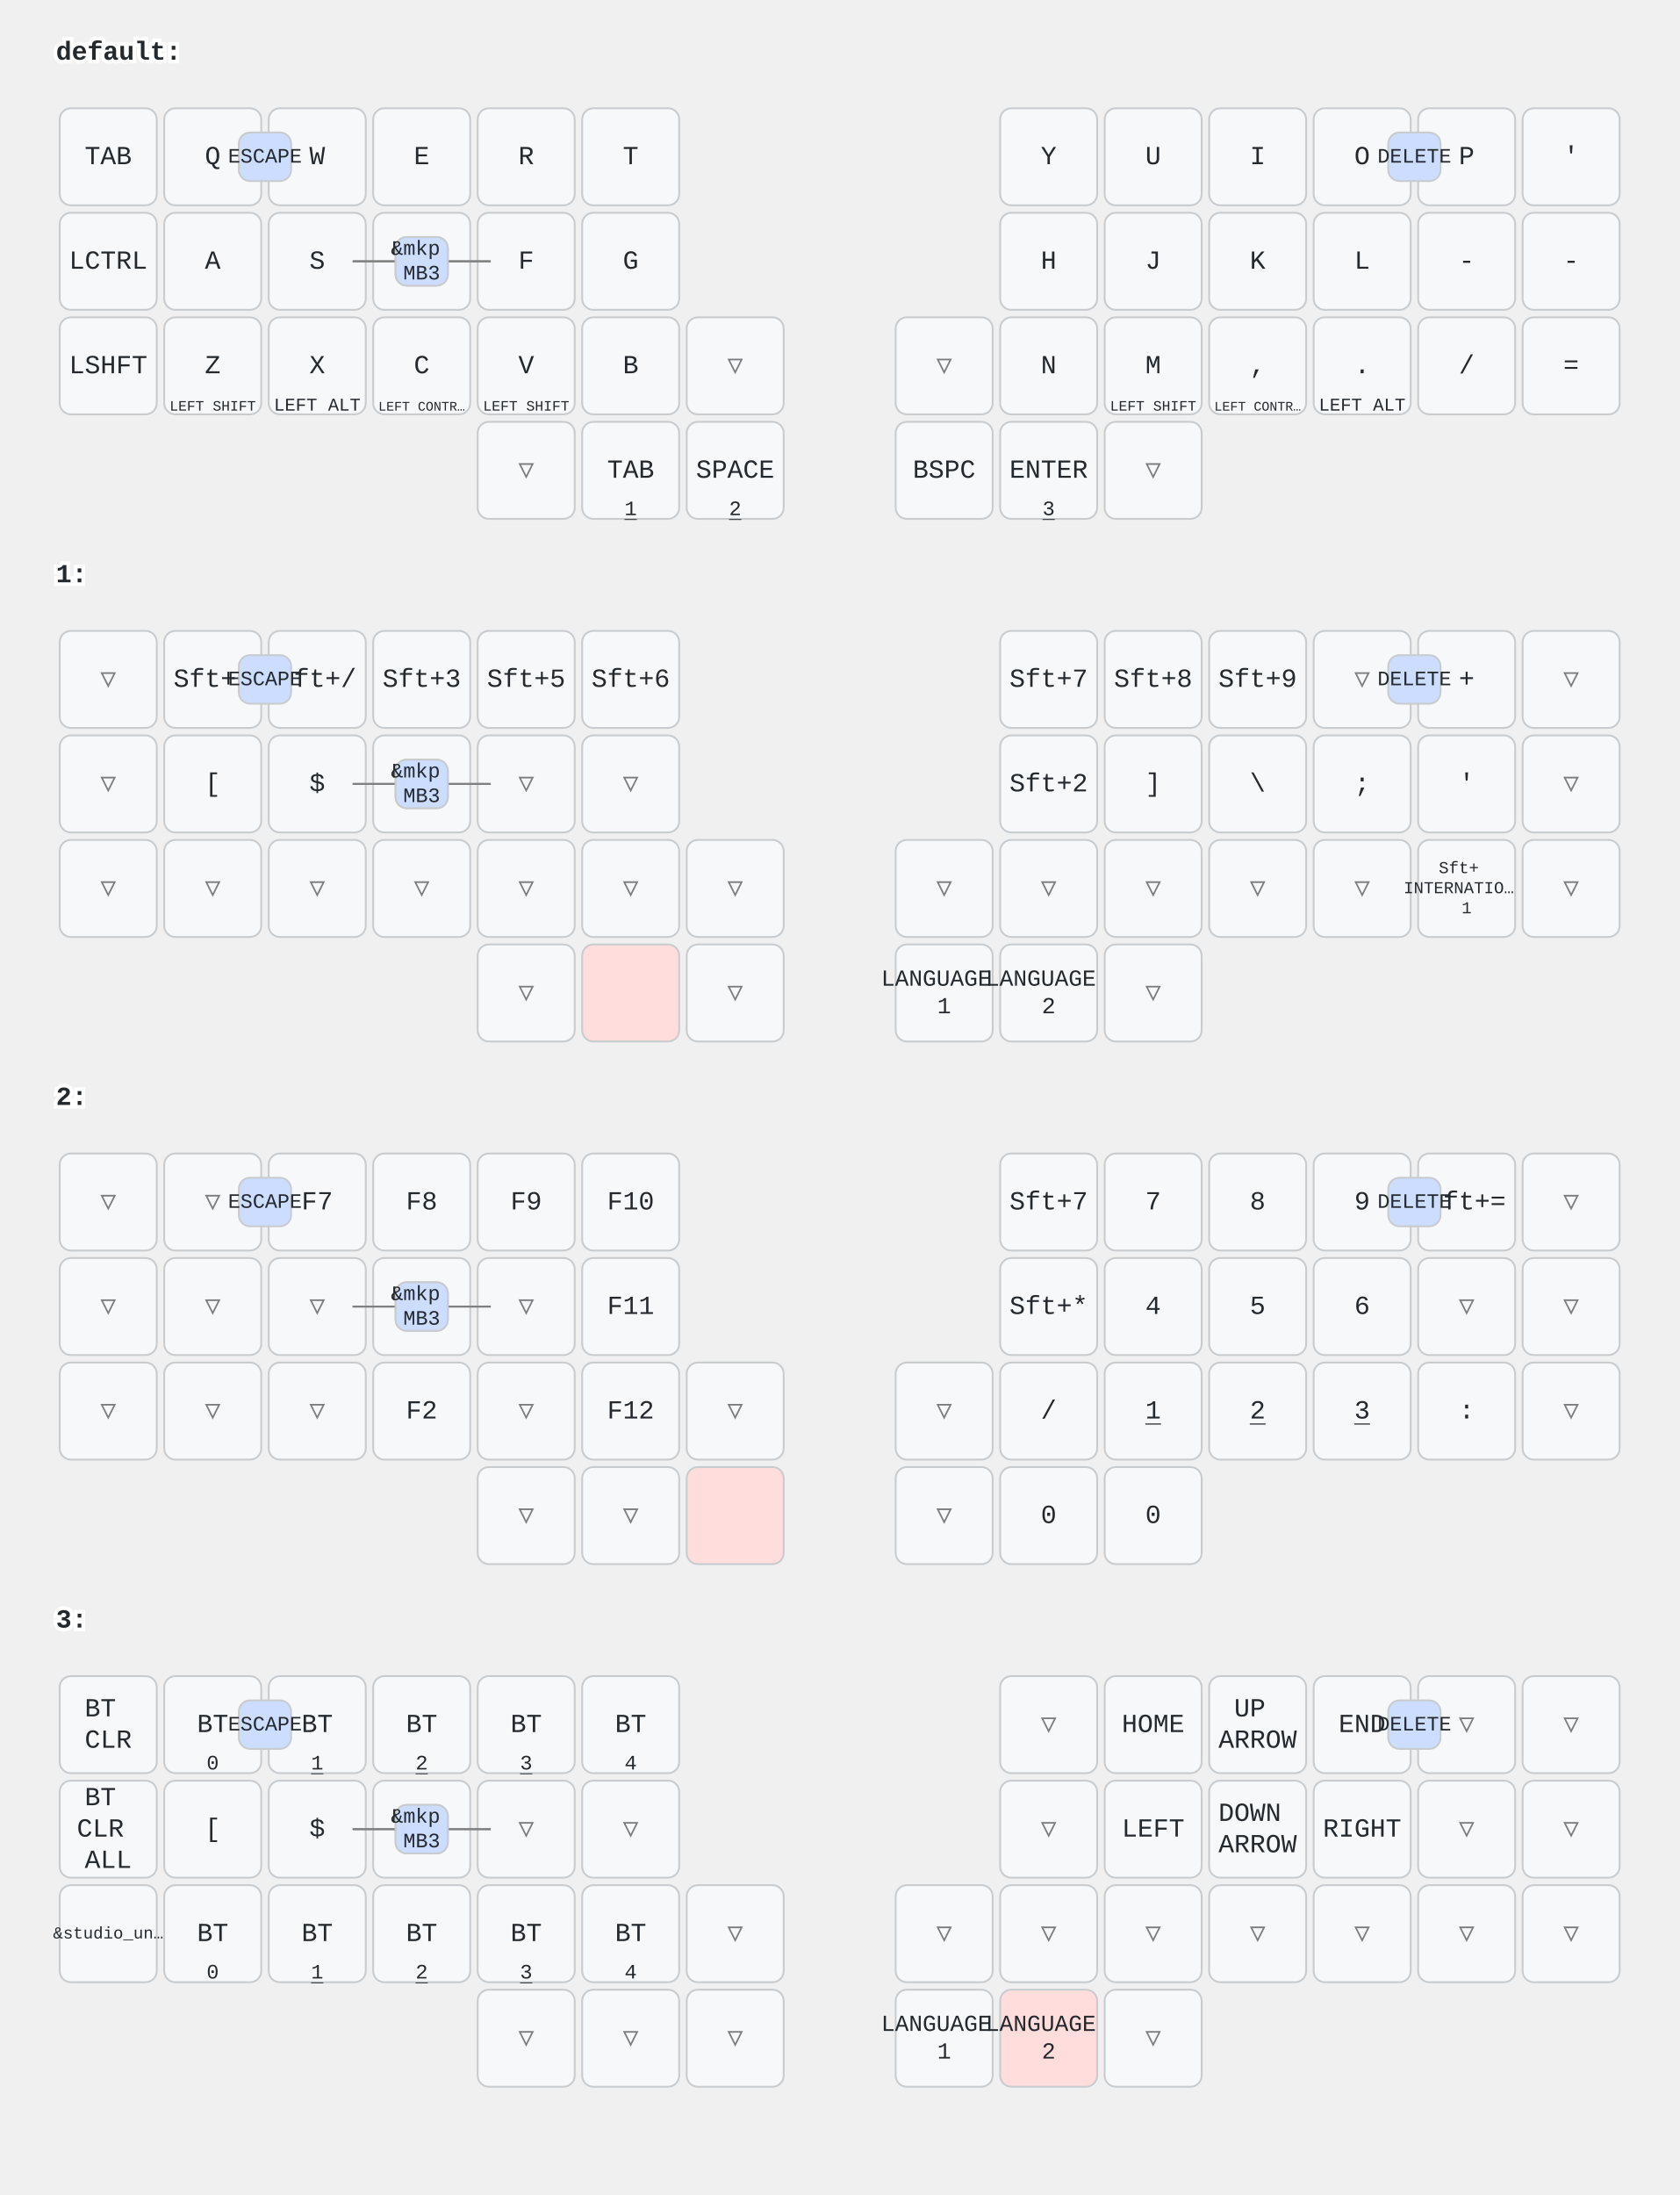
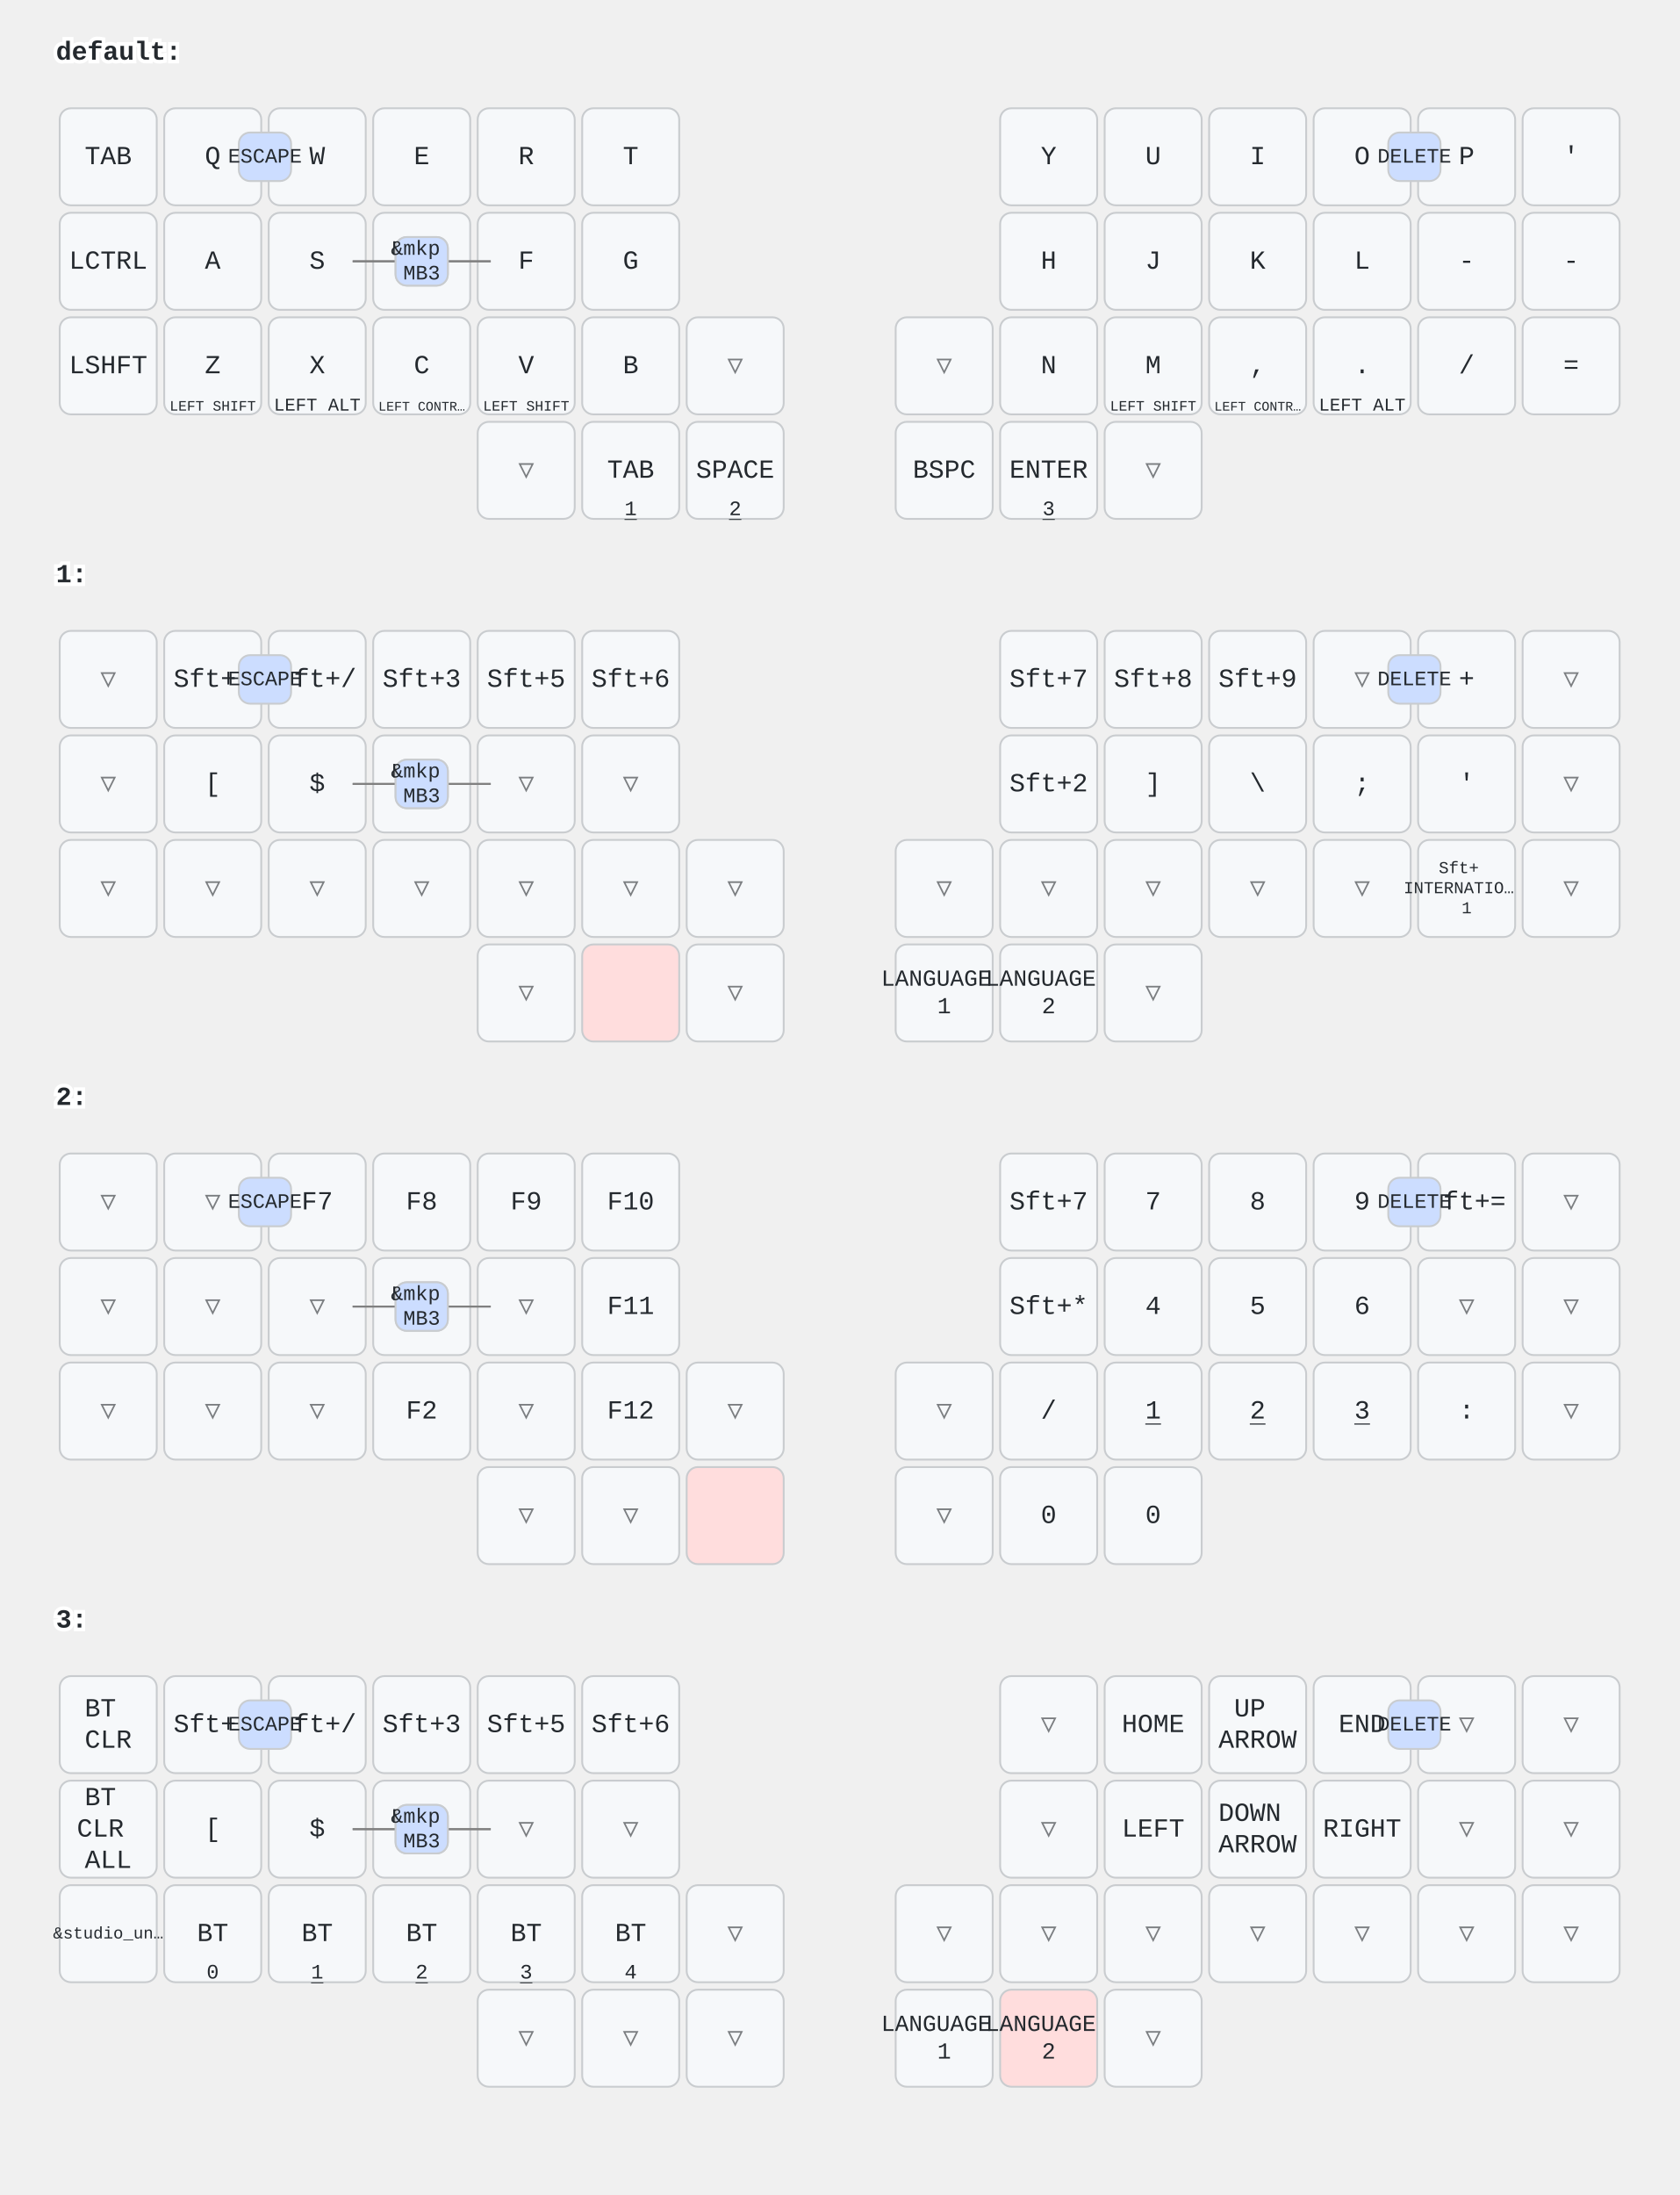
<svg xmlns="http://www.w3.org/2000/svg" width="900" height="1176" viewBox="0 0 900 1176" class="keymap">
  <style>/* inherit to force styles through use tags */
svg path {
    fill: inherit;
}

/* font and background color specifications */
svg.keymap {
    font-family: SFMono-Regular,Consolas,Liberation Mono,Menlo,monospace;
    font-size: 14px;
    font-kerning: normal;
    text-rendering: optimizeLegibility;
    fill: #24292e;
}

/* default key styling */
rect.key {
    fill: #f6f8fa;
}

rect.key, rect.combo {
    stroke: #c9cccf;
    stroke-width: 1;
}

/* default key side styling, only used is draw_key_sides is set */
rect.side {
    filter: brightness(90%);
}

/* color accent for combo boxes */
rect.combo, rect.combo-separate {
    fill: #cdf;
}

/* color accent for held keys */
rect.held, rect.combo.held {
    fill: #fdd;
}

/* color accent for ghost (optional) keys */
rect.ghost, rect.combo.ghost {
    stroke-dasharray: 4, 4;
    stroke-width: 2;
}

text {
    text-anchor: middle;
    dominant-baseline: middle;
}

/* styling for layer labels */
text.label {
    font-weight: bold;
    text-anchor: start;
    stroke: white;
    stroke-width: 4;
    paint-order: stroke;
}

/* styling for optional footer */
text.footer {
    text-anchor: end;
    dominant-baseline: auto;
    stroke: white;
    stroke-width: 4;
    paint-order: stroke;
}

/* styling for combo tap, and key non-tap label text */
text.combo, text.hold, text.shifted, text.left, text.right, text.tl, text.tr, text.bl, text.br {
    font-size: 11px;
}

text.hold, text.bl, text.br {
    text-anchor: middle;
    dominant-baseline: auto;
}

text.shifted, text.tl, text.tr {
    text-anchor: middle;
    dominant-baseline: hanging;
}

text.left, text.tl, text.bl {
    text-anchor: start;
}

text.right, text.tr, text.br {
    text-anchor: end;
}

text.layer-activator {
    text-decoration: underline;
}

/* styling for hold/shifted label text in combo box */
text.combo.hold, text.combo.shifted, text.combo.left, text.combo.right {
    font-size: 8px;
}

/* lighter symbol for transparent keys */
text.trans {
    fill: #7b7e81;
}

/* styling for combo dendrons */
path.combo {
    stroke-width: 1;
    stroke: gray;
    fill: none;
}

/* Start Tabler Icons Cleanup */
/* cannot use height/width with glyphs */
.icon-tabler &gt; path {
    fill: inherit;
    stroke: inherit;
    stroke-width: 2;
}
/* hide tabler's default box */
.icon-tabler &gt; path[stroke="none"][fill="none"] {
    visibility: hidden;
}
/* End Tabler Icons Cleanup */
</style>
  <g transform="translate(30, 0)" class="layer-default">
    <text x="0" y="28" class="label" id="default">default:</text>
    <g transform="translate(0, 56)">
      <g transform="translate(28, 28)" class="key keypos-0">
        <rect rx="6" ry="6" x="-26" y="-26" width="52" height="52" class="key" />
        <text x="0" y="0" class="key tap">TAB</text>
      </g>
      <g transform="translate(84, 28)" class="key keypos-1">
        <rect rx="6" ry="6" x="-26" y="-26" width="52" height="52" class="key" />
        <text x="0" y="0" class="key tap">Q</text>
      </g>
      <g transform="translate(140, 28)" class="key keypos-2">
        <rect rx="6" ry="6" x="-26" y="-26" width="52" height="52" class="key" />
        <text x="0" y="0" class="key tap">W</text>
      </g>
      <g transform="translate(196, 28)" class="key keypos-3">
        <rect rx="6" ry="6" x="-26" y="-26" width="52" height="52" class="key" />
        <text x="0" y="0" class="key tap">E</text>
      </g>
      <g transform="translate(252, 28)" class="key keypos-4">
        <rect rx="6" ry="6" x="-26" y="-26" width="52" height="52" class="key" />
        <text x="0" y="0" class="key tap">R</text>
      </g>
      <g transform="translate(308, 28)" class="key keypos-5">
        <rect rx="6" ry="6" x="-26" y="-26" width="52" height="52" class="key" />
        <text x="0" y="0" class="key tap">T</text>
      </g>
      <g transform="translate(532, 28)" class="key keypos-6">
        <rect rx="6" ry="6" x="-26" y="-26" width="52" height="52" class="key" />
        <text x="0" y="0" class="key tap">Y</text>
      </g>
      <g transform="translate(588, 28)" class="key keypos-7">
        <rect rx="6" ry="6" x="-26" y="-26" width="52" height="52" class="key" />
        <text x="0" y="0" class="key tap">U</text>
      </g>
      <g transform="translate(644, 28)" class="key keypos-8">
        <rect rx="6" ry="6" x="-26" y="-26" width="52" height="52" class="key" />
        <text x="0" y="0" class="key tap">I</text>
      </g>
      <g transform="translate(700, 28)" class="key keypos-9">
        <rect rx="6" ry="6" x="-26" y="-26" width="52" height="52" class="key" />
        <text x="0" y="0" class="key tap">O</text>
      </g>
      <g transform="translate(756, 28)" class="key keypos-10">
        <rect rx="6" ry="6" x="-26" y="-26" width="52" height="52" class="key" />
        <text x="0" y="0" class="key tap">P</text>
      </g>
      <g transform="translate(812, 28)" class="key keypos-11">
        <rect rx="6" ry="6" x="-26" y="-26" width="52" height="52" class="key" />
        <text x="0" y="0" class="key tap">'</text>
      </g>
      <g transform="translate(28, 84)" class="key keypos-12">
        <rect rx="6" ry="6" x="-26" y="-26" width="52" height="52" class="key" />
        <text x="0" y="0" class="key tap">LCTRL</text>
      </g>
      <g transform="translate(84, 84)" class="key keypos-13">
        <rect rx="6" ry="6" x="-26" y="-26" width="52" height="52" class="key" />
        <text x="0" y="0" class="key tap">A</text>
      </g>
      <g transform="translate(140, 84)" class="key keypos-14">
        <rect rx="6" ry="6" x="-26" y="-26" width="52" height="52" class="key" />
        <text x="0" y="0" class="key tap">S</text>
      </g>
      <g transform="translate(196, 84)" class="key keypos-15">
        <rect rx="6" ry="6" x="-26" y="-26" width="52" height="52" class="key" />
        <text x="0" y="0" class="key tap">D</text>
      </g>
      <g transform="translate(252, 84)" class="key keypos-16">
        <rect rx="6" ry="6" x="-26" y="-26" width="52" height="52" class="key" />
        <text x="0" y="0" class="key tap">F</text>
      </g>
      <g transform="translate(308, 84)" class="key keypos-17">
        <rect rx="6" ry="6" x="-26" y="-26" width="52" height="52" class="key" />
        <text x="0" y="0" class="key tap">G</text>
      </g>
      <g transform="translate(532, 84)" class="key keypos-18">
        <rect rx="6" ry="6" x="-26" y="-26" width="52" height="52" class="key" />
        <text x="0" y="0" class="key tap">H</text>
      </g>
      <g transform="translate(588, 84)" class="key keypos-19">
        <rect rx="6" ry="6" x="-26" y="-26" width="52" height="52" class="key" />
        <text x="0" y="0" class="key tap">J</text>
      </g>
      <g transform="translate(644, 84)" class="key keypos-20">
        <rect rx="6" ry="6" x="-26" y="-26" width="52" height="52" class="key" />
        <text x="0" y="0" class="key tap">K</text>
      </g>
      <g transform="translate(700, 84)" class="key keypos-21">
        <rect rx="6" ry="6" x="-26" y="-26" width="52" height="52" class="key" />
        <text x="0" y="0" class="key tap">L</text>
      </g>
      <g transform="translate(756, 84)" class="key keypos-22">
        <rect rx="6" ry="6" x="-26" y="-26" width="52" height="52" class="key" />
        <text x="0" y="0" class="key tap">-</text>
      </g>
      <g transform="translate(812, 84)" class="key keypos-23">
        <rect rx="6" ry="6" x="-26" y="-26" width="52" height="52" class="key" />
        <text x="0" y="0" class="key tap">-</text>
      </g>
      <g transform="translate(28, 140)" class="key keypos-24">
        <rect rx="6" ry="6" x="-26" y="-26" width="52" height="52" class="key" />
        <text x="0" y="0" class="key tap">LSHFT</text>
      </g>
      <g transform="translate(84, 140)" class="key keypos-25">
        <rect rx="6" ry="6" x="-26" y="-26" width="52" height="52" class="key" />
        <text x="0" y="0" class="key tap">Z</text>
        <text x="0" y="24" class="key hold">
          <tspan style="font-size: 70%">LEFT SHIFT</tspan>
        </text>
      </g>
      <g transform="translate(140, 140)" class="key keypos-26">
        <rect rx="6" ry="6" x="-26" y="-26" width="52" height="52" class="key" />
        <text x="0" y="0" class="key tap">X</text>
        <text x="0" y="24" class="key hold">
          <tspan style="font-size: 88%">LEFT ALT</tspan>
        </text>
      </g>
      <g transform="translate(196, 140)" class="key keypos-27">
        <rect rx="6" ry="6" x="-26" y="-26" width="52" height="52" class="key" />
        <text x="0" y="0" class="key tap">C</text>
        <text x="0" y="24" class="key hold">
          <tspan style="font-size: 64%">LEFT CONTR…</tspan>
        </text>
      </g>
      <g transform="translate(252, 140)" class="key keypos-28">
        <rect rx="6" ry="6" x="-26" y="-26" width="52" height="52" class="key" />
        <text x="0" y="0" class="key tap">V</text>
        <text x="0" y="24" class="key hold">
          <tspan style="font-size: 70%">LEFT SHIFT</tspan>
        </text>
      </g>
      <g transform="translate(308, 140)" class="key keypos-29">
        <rect rx="6" ry="6" x="-26" y="-26" width="52" height="52" class="key" />
        <text x="0" y="0" class="key tap">B</text>
      </g>
      <g transform="translate(364, 140)" class="key trans keypos-30">
        <rect rx="6" ry="6" x="-26" y="-26" width="52" height="52" class="key trans" />
        <text x="0" y="0" class="key trans tap">▽</text>
      </g>
      <g transform="translate(476, 140)" class="key trans keypos-31">
        <rect rx="6" ry="6" x="-26" y="-26" width="52" height="52" class="key trans" />
        <text x="0" y="0" class="key trans tap">▽</text>
      </g>
      <g transform="translate(532, 140)" class="key keypos-32">
        <rect rx="6" ry="6" x="-26" y="-26" width="52" height="52" class="key" />
        <text x="0" y="0" class="key tap">N</text>
      </g>
      <g transform="translate(588, 140)" class="key keypos-33">
        <rect rx="6" ry="6" x="-26" y="-26" width="52" height="52" class="key" />
        <text x="0" y="0" class="key tap">M</text>
        <text x="0" y="24" class="key hold">
          <tspan style="font-size: 70%">LEFT SHIFT</tspan>
        </text>
      </g>
      <g transform="translate(644, 140)" class="key keypos-34">
        <rect rx="6" ry="6" x="-26" y="-26" width="52" height="52" class="key" />
        <text x="0" y="0" class="key tap">,</text>
        <text x="0" y="24" class="key hold">
          <tspan style="font-size: 64%">LEFT CONTR…</tspan>
        </text>
      </g>
      <g transform="translate(700, 140)" class="key keypos-35">
        <rect rx="6" ry="6" x="-26" y="-26" width="52" height="52" class="key" />
        <text x="0" y="0" class="key tap">.</text>
        <text x="0" y="24" class="key hold">
          <tspan style="font-size: 88%">LEFT ALT</tspan>
        </text>
      </g>
      <g transform="translate(756, 140)" class="key keypos-36">
        <rect rx="6" ry="6" x="-26" y="-26" width="52" height="52" class="key" />
        <text x="0" y="0" class="key tap">/</text>
      </g>
      <g transform="translate(812, 140)" class="key keypos-37">
        <rect rx="6" ry="6" x="-26" y="-26" width="52" height="52" class="key" />
        <text x="0" y="0" class="key tap">=</text>
      </g>
      <g transform="translate(252, 196)" class="key trans keypos-38">
        <rect rx="6" ry="6" x="-26" y="-26" width="52" height="52" class="key trans" />
        <text x="0" y="0" class="key trans tap">▽</text>
      </g>
      <g transform="translate(308, 196)" class="key keypos-39">
        <rect rx="6" ry="6" x="-26" y="-26" width="52" height="52" class="key" />
        <text x="0" y="0" class="key tap">TAB</text>
        <a href="#x_x">
          <text x="0" y="24" class="key hold layer-activator">1</text>
        </a>
      </g>
      <g transform="translate(364, 196)" class="key keypos-40">
        <rect rx="6" ry="6" x="-26" y="-26" width="52" height="52" class="key" />
        <text x="0" y="0" class="key tap">SPACE</text>
        <a href="#x_x">
          <text x="0" y="24" class="key hold layer-activator">2</text>
        </a>
      </g>
      <g transform="translate(476, 196)" class="key keypos-41">
        <rect rx="6" ry="6" x="-26" y="-26" width="52" height="52" class="key" />
        <text x="0" y="0" class="key tap">BSPC</text>
      </g>
      <g transform="translate(532, 196)" class="key keypos-42">
        <rect rx="6" ry="6" x="-26" y="-26" width="52" height="52" class="key" />
        <text x="0" y="0" class="key tap">ENTER</text>
        <a href="#x_x">
          <text x="0" y="24" class="key hold layer-activator">3</text>
        </a>
      </g>
      <g transform="translate(588, 196)" class="key trans keypos-43">
        <rect rx="6" ry="6" x="-26" y="-26" width="52" height="52" class="key trans" />
        <text x="0" y="0" class="key trans tap">▽</text>
      </g>
      <g class="combo combopos-0">
        <rect rx="6" ry="6" x="98" y="15" width="28" height="26" class="combo" />
        <text x="112" y="28" class="combo tap">ESCAPE</text>
      </g>
      <g class="combo combopos-1">
        <path d="M196,84 l37,0" class="combo" />
        <path d="M196,84 l-37,0" class="combo" />
        <rect rx="6" ry="6" x="182" y="71" width="28" height="26" class="combo" />
        <text x="196" y="84" class="combo tap">
          <tspan x="196" dy="-0.6em">LEFT</tspan>
          <tspan x="196" dy="1.2em">WIN</tspan>
        </text>
      </g>
      <g class="combo combopos-2">
        <rect rx="6" ry="6" x="714" y="15" width="28" height="26" class="combo" />
        <text x="728" y="28" class="combo tap">DELETE</text>
      </g>
      <g class="combo combopos-3">
        <path d="M196,84 l37,0" class="combo" />
        <path d="M196,84 l-37,0" class="combo" />
        <rect rx="6" ry="6" x="182" y="71" width="28" height="26" class="combo" />
        <text x="196" y="84" class="combo tap">
          <tspan x="196" dy="-0.6em">&amp;mkp</tspan>
          <tspan x="196" dy="1.2em">MB3</tspan>
        </text>
      </g>
    </g>
  </g>
  <g transform="translate(30, 280)" class="layer-1">
    <text x="0" y="28" class="label" id="x_x">1:</text>
    <g transform="translate(0, 56)">
      <g transform="translate(28, 28)" class="key trans keypos-0">
        <rect rx="6" ry="6" x="-26" y="-26" width="52" height="52" class="key trans" />
        <text x="0" y="0" class="key trans tap">▽</text>
      </g>
      <g transform="translate(84, 28)" class="key keypos-1">
        <rect rx="6" ry="6" x="-26" y="-26" width="52" height="52" class="key" />
        <text x="0" y="0" class="key tap">Sft+1</text>
      </g>
      <g transform="translate(140, 28)" class="key keypos-2">
        <rect rx="6" ry="6" x="-26" y="-26" width="52" height="52" class="key" />
        <text x="0" y="0" class="key tap">Sft+/</text>
      </g>
      <g transform="translate(196, 28)" class="key keypos-3">
        <rect rx="6" ry="6" x="-26" y="-26" width="52" height="52" class="key" />
        <text x="0" y="0" class="key tap">Sft+3</text>
      </g>
      <g transform="translate(252, 28)" class="key keypos-4">
        <rect rx="6" ry="6" x="-26" y="-26" width="52" height="52" class="key" />
        <text x="0" y="0" class="key tap">Sft+5</text>
      </g>
      <g transform="translate(308, 28)" class="key keypos-5">
        <rect rx="6" ry="6" x="-26" y="-26" width="52" height="52" class="key" />
        <text x="0" y="0" class="key tap">Sft+6</text>
      </g>
      <g transform="translate(532, 28)" class="key keypos-6">
        <rect rx="6" ry="6" x="-26" y="-26" width="52" height="52" class="key" />
        <text x="0" y="0" class="key tap">Sft+7</text>
      </g>
      <g transform="translate(588, 28)" class="key keypos-7">
        <rect rx="6" ry="6" x="-26" y="-26" width="52" height="52" class="key" />
        <text x="0" y="0" class="key tap">Sft+8</text>
      </g>
      <g transform="translate(644, 28)" class="key keypos-8">
        <rect rx="6" ry="6" x="-26" y="-26" width="52" height="52" class="key" />
        <text x="0" y="0" class="key tap">Sft+9</text>
      </g>
      <g transform="translate(700, 28)" class="key trans keypos-9">
        <rect rx="6" ry="6" x="-26" y="-26" width="52" height="52" class="key trans" />
        <text x="0" y="0" class="key trans tap">▽</text>
      </g>
      <g transform="translate(756, 28)" class="key keypos-10">
        <rect rx="6" ry="6" x="-26" y="-26" width="52" height="52" class="key" />
        <text x="0" y="0" class="key tap">+</text>
      </g>
      <g transform="translate(812, 28)" class="key trans keypos-11">
        <rect rx="6" ry="6" x="-26" y="-26" width="52" height="52" class="key trans" />
        <text x="0" y="0" class="key trans tap">▽</text>
      </g>
      <g transform="translate(28, 84)" class="key trans keypos-12">
        <rect rx="6" ry="6" x="-26" y="-26" width="52" height="52" class="key trans" />
        <text x="0" y="0" class="key trans tap">▽</text>
      </g>
      <g transform="translate(84, 84)" class="key keypos-13">
        <rect rx="6" ry="6" x="-26" y="-26" width="52" height="52" class="key" />
        <text x="0" y="0" class="key tap">[</text>
      </g>
      <g transform="translate(140, 84)" class="key keypos-14">
        <rect rx="6" ry="6" x="-26" y="-26" width="52" height="52" class="key" />
        <text x="0" y="0" class="key tap">$</text>
      </g>
      <g transform="translate(196, 84)" class="key trans keypos-15">
        <rect rx="6" ry="6" x="-26" y="-26" width="52" height="52" class="key trans" />
        <text x="0" y="0" class="key trans tap">▽</text>
      </g>
      <g transform="translate(252, 84)" class="key trans keypos-16">
        <rect rx="6" ry="6" x="-26" y="-26" width="52" height="52" class="key trans" />
        <text x="0" y="0" class="key trans tap">▽</text>
      </g>
      <g transform="translate(308, 84)" class="key trans keypos-17">
        <rect rx="6" ry="6" x="-26" y="-26" width="52" height="52" class="key trans" />
        <text x="0" y="0" class="key trans tap">▽</text>
      </g>
      <g transform="translate(532, 84)" class="key keypos-18">
        <rect rx="6" ry="6" x="-26" y="-26" width="52" height="52" class="key" />
        <text x="0" y="0" class="key tap">Sft+2</text>
      </g>
      <g transform="translate(588, 84)" class="key keypos-19">
        <rect rx="6" ry="6" x="-26" y="-26" width="52" height="52" class="key" />
        <text x="0" y="0" class="key tap">]</text>
      </g>
      <g transform="translate(644, 84)" class="key keypos-20">
        <rect rx="6" ry="6" x="-26" y="-26" width="52" height="52" class="key" />
        <text x="0" y="0" class="key tap">\</text>
      </g>
      <g transform="translate(700, 84)" class="key keypos-21">
        <rect rx="6" ry="6" x="-26" y="-26" width="52" height="52" class="key" />
        <text x="0" y="0" class="key tap">;</text>
      </g>
      <g transform="translate(756, 84)" class="key keypos-22">
        <rect rx="6" ry="6" x="-26" y="-26" width="52" height="52" class="key" />
        <text x="0" y="0" class="key tap">'</text>
      </g>
      <g transform="translate(812, 84)" class="key trans keypos-23">
        <rect rx="6" ry="6" x="-26" y="-26" width="52" height="52" class="key trans" />
        <text x="0" y="0" class="key trans tap">▽</text>
      </g>
      <g transform="translate(28, 140)" class="key trans keypos-24">
        <rect rx="6" ry="6" x="-26" y="-26" width="52" height="52" class="key trans" />
        <text x="0" y="0" class="key trans tap">▽</text>
      </g>
      <g transform="translate(84, 140)" class="key trans keypos-25">
        <rect rx="6" ry="6" x="-26" y="-26" width="52" height="52" class="key trans" />
        <text x="0" y="0" class="key trans tap">▽</text>
      </g>
      <g transform="translate(140, 140)" class="key trans keypos-26">
        <rect rx="6" ry="6" x="-26" y="-26" width="52" height="52" class="key trans" />
        <text x="0" y="0" class="key trans tap">▽</text>
      </g>
      <g transform="translate(196, 140)" class="key trans keypos-27">
        <rect rx="6" ry="6" x="-26" y="-26" width="52" height="52" class="key trans" />
        <text x="0" y="0" class="key trans tap">▽</text>
      </g>
      <g transform="translate(252, 140)" class="key trans keypos-28">
        <rect rx="6" ry="6" x="-26" y="-26" width="52" height="52" class="key trans" />
        <text x="0" y="0" class="key trans tap">▽</text>
      </g>
      <g transform="translate(308, 140)" class="key trans keypos-29">
        <rect rx="6" ry="6" x="-26" y="-26" width="52" height="52" class="key trans" />
        <text x="0" y="0" class="key trans tap">▽</text>
      </g>
      <g transform="translate(364, 140)" class="key trans keypos-30">
        <rect rx="6" ry="6" x="-26" y="-26" width="52" height="52" class="key trans" />
        <text x="0" y="0" class="key trans tap">▽</text>
      </g>
      <g transform="translate(476, 140)" class="key trans keypos-31">
        <rect rx="6" ry="6" x="-26" y="-26" width="52" height="52" class="key trans" />
        <text x="0" y="0" class="key trans tap">▽</text>
      </g>
      <g transform="translate(532, 140)" class="key trans keypos-32">
        <rect rx="6" ry="6" x="-26" y="-26" width="52" height="52" class="key trans" />
        <text x="0" y="0" class="key trans tap">▽</text>
      </g>
      <g transform="translate(588, 140)" class="key trans keypos-33">
        <rect rx="6" ry="6" x="-26" y="-26" width="52" height="52" class="key trans" />
        <text x="0" y="0" class="key trans tap">▽</text>
      </g>
      <g transform="translate(644, 140)" class="key trans keypos-34">
        <rect rx="6" ry="6" x="-26" y="-26" width="52" height="52" class="key trans" />
        <text x="0" y="0" class="key trans tap">▽</text>
      </g>
      <g transform="translate(700, 140)" class="key trans keypos-35">
        <rect rx="6" ry="6" x="-26" y="-26" width="52" height="52" class="key trans" />
        <text x="0" y="0" class="key trans tap">▽</text>
      </g>
      <g transform="translate(756, 140)" class="key keypos-36">
        <rect rx="6" ry="6" x="-26" y="-26" width="52" height="52" class="key" />
        <text x="0" y="0" class="key tap">
          <tspan x="0" dy="-1.2em" style="font-size: 64%">Sft+</tspan>
          <tspan x="0" dy="1.2em" style="font-size: 64%">INTERNATIO…</tspan>
          <tspan x="0" dy="1.2em" style="font-size: 64%">1</tspan>
        </text>
      </g>
      <g transform="translate(812, 140)" class="key trans keypos-37">
        <rect rx="6" ry="6" x="-26" y="-26" width="52" height="52" class="key trans" />
        <text x="0" y="0" class="key trans tap">▽</text>
      </g>
      <g transform="translate(252, 196)" class="key trans keypos-38">
        <rect rx="6" ry="6" x="-26" y="-26" width="52" height="52" class="key trans" />
        <text x="0" y="0" class="key trans tap">▽</text>
      </g>
      <g transform="translate(308, 196)" class="key held keypos-39">
        <rect rx="6" ry="6" x="-26" y="-26" width="52" height="52" class="key held" />
      </g>
      <g transform="translate(364, 196)" class="key trans keypos-40">
        <rect rx="6" ry="6" x="-26" y="-26" width="52" height="52" class="key trans" />
        <text x="0" y="0" class="key trans tap">▽</text>
      </g>
      <g transform="translate(476, 196)" class="key keypos-41">
        <rect rx="6" ry="6" x="-26" y="-26" width="52" height="52" class="key" />
        <text x="0" y="0" class="key tap">
          <tspan x="0" dy="-0.6em" style="font-size: 88%">LANGUAGE</tspan>
          <tspan x="0" dy="1.2em" style="font-size: 88%">1</tspan>
        </text>
      </g>
      <g transform="translate(532, 196)" class="key keypos-42">
        <rect rx="6" ry="6" x="-26" y="-26" width="52" height="52" class="key" />
        <text x="0" y="0" class="key tap">
          <tspan x="0" dy="-0.6em" style="font-size: 88%">LANGUAGE</tspan>
          <tspan x="0" dy="1.2em" style="font-size: 88%">2</tspan>
        </text>
      </g>
      <g transform="translate(588, 196)" class="key trans keypos-43">
        <rect rx="6" ry="6" x="-26" y="-26" width="52" height="52" class="key trans" />
        <text x="0" y="0" class="key trans tap">▽</text>
      </g>
      <g class="combo combopos-0">
        <rect rx="6" ry="6" x="98" y="15" width="28" height="26" class="combo" />
        <text x="112" y="28" class="combo tap">ESCAPE</text>
      </g>
      <g class="combo combopos-1">
        <path d="M196,84 l37,0" class="combo" />
        <path d="M196,84 l-37,0" class="combo" />
        <rect rx="6" ry="6" x="182" y="71" width="28" height="26" class="combo" />
        <text x="196" y="84" class="combo tap">
          <tspan x="196" dy="-0.6em">LEFT</tspan>
          <tspan x="196" dy="1.2em">WIN</tspan>
        </text>
      </g>
      <g class="combo combopos-2">
        <rect rx="6" ry="6" x="714" y="15" width="28" height="26" class="combo" />
        <text x="728" y="28" class="combo tap">DELETE</text>
      </g>
      <g class="combo combopos-3">
        <path d="M196,84 l37,0" class="combo" />
        <path d="M196,84 l-37,0" class="combo" />
        <rect rx="6" ry="6" x="182" y="71" width="28" height="26" class="combo" />
        <text x="196" y="84" class="combo tap">
          <tspan x="196" dy="-0.6em">&amp;mkp</tspan>
          <tspan x="196" dy="1.2em">MB3</tspan>
        </text>
      </g>
    </g>
  </g>
  <g transform="translate(30, 560)" class="layer-2">
    <text x="0" y="28" class="label" id="x_x">2:</text>
    <g transform="translate(0, 56)">
      <g transform="translate(28, 28)" class="key trans keypos-0">
        <rect rx="6" ry="6" x="-26" y="-26" width="52" height="52" class="key trans" />
        <text x="0" y="0" class="key trans tap">▽</text>
      </g>
      <g transform="translate(84, 28)" class="key trans keypos-1">
        <rect rx="6" ry="6" x="-26" y="-26" width="52" height="52" class="key trans" />
        <text x="0" y="0" class="key trans tap">▽</text>
      </g>
      <g transform="translate(140, 28)" class="key keypos-2">
        <rect rx="6" ry="6" x="-26" y="-26" width="52" height="52" class="key" />
        <text x="0" y="0" class="key tap">F7</text>
      </g>
      <g transform="translate(196, 28)" class="key keypos-3">
        <rect rx="6" ry="6" x="-26" y="-26" width="52" height="52" class="key" />
        <text x="0" y="0" class="key tap">F8</text>
      </g>
      <g transform="translate(252, 28)" class="key keypos-4">
        <rect rx="6" ry="6" x="-26" y="-26" width="52" height="52" class="key" />
        <text x="0" y="0" class="key tap">F9</text>
      </g>
      <g transform="translate(308, 28)" class="key keypos-5">
        <rect rx="6" ry="6" x="-26" y="-26" width="52" height="52" class="key" />
        <text x="0" y="0" class="key tap">F10</text>
      </g>
      <g transform="translate(532, 28)" class="key keypos-6">
        <rect rx="6" ry="6" x="-26" y="-26" width="52" height="52" class="key" />
        <text x="0" y="0" class="key tap">Sft+7</text>
      </g>
      <g transform="translate(588, 28)" class="key keypos-7">
        <rect rx="6" ry="6" x="-26" y="-26" width="52" height="52" class="key" />
        <text x="0" y="0" class="key tap">7</text>
      </g>
      <g transform="translate(644, 28)" class="key keypos-8">
        <rect rx="6" ry="6" x="-26" y="-26" width="52" height="52" class="key" />
        <text x="0" y="0" class="key tap">8</text>
      </g>
      <g transform="translate(700, 28)" class="key keypos-9">
        <rect rx="6" ry="6" x="-26" y="-26" width="52" height="52" class="key" />
        <text x="0" y="0" class="key tap">9</text>
      </g>
      <g transform="translate(756, 28)" class="key keypos-10">
        <rect rx="6" ry="6" x="-26" y="-26" width="52" height="52" class="key" />
        <text x="0" y="0" class="key tap">Sft+=</text>
      </g>
      <g transform="translate(812, 28)" class="key trans keypos-11">
        <rect rx="6" ry="6" x="-26" y="-26" width="52" height="52" class="key trans" />
        <text x="0" y="0" class="key trans tap">▽</text>
      </g>
      <g transform="translate(28, 84)" class="key trans keypos-12">
        <rect rx="6" ry="6" x="-26" y="-26" width="52" height="52" class="key trans" />
        <text x="0" y="0" class="key trans tap">▽</text>
      </g>
      <g transform="translate(84, 84)" class="key trans keypos-13">
        <rect rx="6" ry="6" x="-26" y="-26" width="52" height="52" class="key trans" />
        <text x="0" y="0" class="key trans tap">▽</text>
      </g>
      <g transform="translate(140, 84)" class="key trans keypos-14">
        <rect rx="6" ry="6" x="-26" y="-26" width="52" height="52" class="key trans" />
        <text x="0" y="0" class="key trans tap">▽</text>
      </g>
      <g transform="translate(196, 84)" class="key keypos-15">
        <rect rx="6" ry="6" x="-26" y="-26" width="52" height="52" class="key" />
        <text x="0" y="0" class="key tap">F5</text>
      </g>
      <g transform="translate(252, 84)" class="key trans keypos-16">
        <rect rx="6" ry="6" x="-26" y="-26" width="52" height="52" class="key trans" />
        <text x="0" y="0" class="key trans tap">▽</text>
      </g>
      <g transform="translate(308, 84)" class="key keypos-17">
        <rect rx="6" ry="6" x="-26" y="-26" width="52" height="52" class="key" />
        <text x="0" y="0" class="key tap">F11</text>
      </g>
      <g transform="translate(532, 84)" class="key keypos-18">
        <rect rx="6" ry="6" x="-26" y="-26" width="52" height="52" class="key" />
        <text x="0" y="0" class="key tap">Sft+*</text>
      </g>
      <g transform="translate(588, 84)" class="key keypos-19">
        <rect rx="6" ry="6" x="-26" y="-26" width="52" height="52" class="key" />
        <text x="0" y="0" class="key tap">4</text>
      </g>
      <g transform="translate(644, 84)" class="key keypos-20">
        <rect rx="6" ry="6" x="-26" y="-26" width="52" height="52" class="key" />
        <text x="0" y="0" class="key tap">5</text>
      </g>
      <g transform="translate(700, 84)" class="key keypos-21">
        <rect rx="6" ry="6" x="-26" y="-26" width="52" height="52" class="key" />
        <text x="0" y="0" class="key tap">6</text>
      </g>
      <g transform="translate(756, 84)" class="key trans keypos-22">
        <rect rx="6" ry="6" x="-26" y="-26" width="52" height="52" class="key trans" />
        <text x="0" y="0" class="key trans tap">▽</text>
      </g>
      <g transform="translate(812, 84)" class="key trans keypos-23">
        <rect rx="6" ry="6" x="-26" y="-26" width="52" height="52" class="key trans" />
        <text x="0" y="0" class="key trans tap">▽</text>
      </g>
      <g transform="translate(28, 140)" class="key trans keypos-24">
        <rect rx="6" ry="6" x="-26" y="-26" width="52" height="52" class="key trans" />
        <text x="0" y="0" class="key trans tap">▽</text>
      </g>
      <g transform="translate(84, 140)" class="key trans keypos-25">
        <rect rx="6" ry="6" x="-26" y="-26" width="52" height="52" class="key trans" />
        <text x="0" y="0" class="key trans tap">▽</text>
      </g>
      <g transform="translate(140, 140)" class="key trans keypos-26">
        <rect rx="6" ry="6" x="-26" y="-26" width="52" height="52" class="key trans" />
        <text x="0" y="0" class="key trans tap">▽</text>
      </g>
      <g transform="translate(196, 140)" class="key keypos-27">
        <rect rx="6" ry="6" x="-26" y="-26" width="52" height="52" class="key" />
        <text x="0" y="0" class="key tap">F2</text>
      </g>
      <g transform="translate(252, 140)" class="key trans keypos-28">
        <rect rx="6" ry="6" x="-26" y="-26" width="52" height="52" class="key trans" />
        <text x="0" y="0" class="key trans tap">▽</text>
      </g>
      <g transform="translate(308, 140)" class="key keypos-29">
        <rect rx="6" ry="6" x="-26" y="-26" width="52" height="52" class="key" />
        <text x="0" y="0" class="key tap">F12</text>
      </g>
      <g transform="translate(364, 140)" class="key trans keypos-30">
        <rect rx="6" ry="6" x="-26" y="-26" width="52" height="52" class="key trans" />
        <text x="0" y="0" class="key trans tap">▽</text>
      </g>
      <g transform="translate(476, 140)" class="key trans keypos-31">
        <rect rx="6" ry="6" x="-26" y="-26" width="52" height="52" class="key trans" />
        <text x="0" y="0" class="key trans tap">▽</text>
      </g>
      <g transform="translate(532, 140)" class="key keypos-32">
        <rect rx="6" ry="6" x="-26" y="-26" width="52" height="52" class="key" />
        <text x="0" y="0" class="key tap">/</text>
      </g>
      <g transform="translate(588, 140)" class="key keypos-33">
        <rect rx="6" ry="6" x="-26" y="-26" width="52" height="52" class="key" />
        <a href="#x_x">
          <text x="0" y="0" class="key tap layer-activator">1</text>
        </a>
      </g>
      <g transform="translate(644, 140)" class="key keypos-34">
        <rect rx="6" ry="6" x="-26" y="-26" width="52" height="52" class="key" />
        <a href="#x_x">
          <text x="0" y="0" class="key tap layer-activator">2</text>
        </a>
      </g>
      <g transform="translate(700, 140)" class="key keypos-35">
        <rect rx="6" ry="6" x="-26" y="-26" width="52" height="52" class="key" />
        <a href="#x_x">
          <text x="0" y="0" class="key tap layer-activator">3</text>
        </a>
      </g>
      <g transform="translate(756, 140)" class="key keypos-36">
        <rect rx="6" ry="6" x="-26" y="-26" width="52" height="52" class="key" />
        <text x="0" y="0" class="key tap">:</text>
      </g>
      <g transform="translate(812, 140)" class="key trans keypos-37">
        <rect rx="6" ry="6" x="-26" y="-26" width="52" height="52" class="key trans" />
        <text x="0" y="0" class="key trans tap">▽</text>
      </g>
      <g transform="translate(252, 196)" class="key trans keypos-38">
        <rect rx="6" ry="6" x="-26" y="-26" width="52" height="52" class="key trans" />
        <text x="0" y="0" class="key trans tap">▽</text>
      </g>
      <g transform="translate(308, 196)" class="key trans keypos-39">
        <rect rx="6" ry="6" x="-26" y="-26" width="52" height="52" class="key trans" />
        <text x="0" y="0" class="key trans tap">▽</text>
      </g>
      <g transform="translate(364, 196)" class="key held keypos-40">
        <rect rx="6" ry="6" x="-26" y="-26" width="52" height="52" class="key held" />
      </g>
      <g transform="translate(476, 196)" class="key trans keypos-41">
        <rect rx="6" ry="6" x="-26" y="-26" width="52" height="52" class="key trans" />
        <text x="0" y="0" class="key trans tap">▽</text>
      </g>
      <g transform="translate(532, 196)" class="key keypos-42">
        <rect rx="6" ry="6" x="-26" y="-26" width="52" height="52" class="key" />
        <text x="0" y="0" class="key tap">0</text>
      </g>
      <g transform="translate(588, 196)" class="key keypos-43">
        <rect rx="6" ry="6" x="-26" y="-26" width="52" height="52" class="key" />
        <text x="0" y="0" class="key tap">0</text>
      </g>
      <g class="combo combopos-0">
        <rect rx="6" ry="6" x="98" y="15" width="28" height="26" class="combo" />
        <text x="112" y="28" class="combo tap">ESCAPE</text>
      </g>
      <g class="combo combopos-1">
        <path d="M196,84 l37,0" class="combo" />
        <path d="M196,84 l-37,0" class="combo" />
        <rect rx="6" ry="6" x="182" y="71" width="28" height="26" class="combo" />
        <text x="196" y="84" class="combo tap">
          <tspan x="196" dy="-0.6em">LEFT</tspan>
          <tspan x="196" dy="1.2em">WIN</tspan>
        </text>
      </g>
      <g class="combo combopos-2">
        <rect rx="6" ry="6" x="714" y="15" width="28" height="26" class="combo" />
        <text x="728" y="28" class="combo tap">DELETE</text>
      </g>
      <g class="combo combopos-3">
        <path d="M196,84 l37,0" class="combo" />
        <path d="M196,84 l-37,0" class="combo" />
        <rect rx="6" ry="6" x="182" y="71" width="28" height="26" class="combo" />
        <text x="196" y="84" class="combo tap">
          <tspan x="196" dy="-0.6em">&amp;mkp</tspan>
          <tspan x="196" dy="1.2em">MB3</tspan>
        </text>
      </g>
    </g>
  </g>
  <g transform="translate(30, 840)" class="layer-3">
    <text x="0" y="28" class="label" id="x_x">3:</text>
    <g transform="translate(0, 56)">
      <g transform="translate(28, 28)" class="key keypos-0">
        <rect rx="6" ry="6" x="-26" y="-26" width="52" height="52" class="key" />
        <text x="0" y="0" class="key tap">
          <tspan x="0" dy="-0.6em">BT</tspan>
          <tspan x="0" dy="1.2em">CLR</tspan>
        </text>
      </g>
      <g transform="translate(84, 28)" class="key keypos-1">
        <rect rx="6" ry="6" x="-26" y="-26" width="52" height="52" class="key" />
-         <text x="0" y="0" class="key tap">BT</text>
-         <text x="0" y="24" class="key hold">0</text>
+         <text x="0" y="0" class="key tap">Sft+1</text>
      </g>
      <g transform="translate(140, 28)" class="key keypos-2">
        <rect rx="6" ry="6" x="-26" y="-26" width="52" height="52" class="key" />
-         <text x="0" y="0" class="key tap">BT</text>
-         <a href="#x_x">
-           <text x="0" y="24" class="key hold layer-activator">1</text>
-         </a>
+         <text x="0" y="0" class="key tap">Sft+/</text>
      </g>
      <g transform="translate(196, 28)" class="key keypos-3">
        <rect rx="6" ry="6" x="-26" y="-26" width="52" height="52" class="key" />
-         <text x="0" y="0" class="key tap">BT</text>
-         <a href="#x_x">
-           <text x="0" y="24" class="key hold layer-activator">2</text>
-         </a>
+         <text x="0" y="0" class="key tap">Sft+3</text>
      </g>
      <g transform="translate(252, 28)" class="key keypos-4">
        <rect rx="6" ry="6" x="-26" y="-26" width="52" height="52" class="key" />
-         <text x="0" y="0" class="key tap">BT</text>
-         <a href="#x_x">
-           <text x="0" y="24" class="key hold layer-activator">3</text>
-         </a>
+         <text x="0" y="0" class="key tap">Sft+5</text>
      </g>
      <g transform="translate(308, 28)" class="key keypos-5">
        <rect rx="6" ry="6" x="-26" y="-26" width="52" height="52" class="key" />
-         <text x="0" y="0" class="key tap">BT</text>
-         <text x="0" y="24" class="key hold">4</text>
+         <text x="0" y="0" class="key tap">Sft+6</text>
      </g>
      <g transform="translate(532, 28)" class="key trans keypos-6">
        <rect rx="6" ry="6" x="-26" y="-26" width="52" height="52" class="key trans" />
        <text x="0" y="0" class="key trans tap">▽</text>
      </g>
      <g transform="translate(588, 28)" class="key keypos-7">
        <rect rx="6" ry="6" x="-26" y="-26" width="52" height="52" class="key" />
        <text x="0" y="0" class="key tap">HOME</text>
      </g>
      <g transform="translate(644, 28)" class="key keypos-8">
        <rect rx="6" ry="6" x="-26" y="-26" width="52" height="52" class="key" />
        <text x="0" y="0" class="key tap">
          <tspan x="0" dy="-0.6em">UP</tspan>
          <tspan x="0" dy="1.2em">ARROW</tspan>
        </text>
      </g>
      <g transform="translate(700, 28)" class="key keypos-9">
        <rect rx="6" ry="6" x="-26" y="-26" width="52" height="52" class="key" />
        <text x="0" y="0" class="key tap">END</text>
      </g>
      <g transform="translate(756, 28)" class="key trans keypos-10">
        <rect rx="6" ry="6" x="-26" y="-26" width="52" height="52" class="key trans" />
        <text x="0" y="0" class="key trans tap">▽</text>
      </g>
      <g transform="translate(812, 28)" class="key trans keypos-11">
        <rect rx="6" ry="6" x="-26" y="-26" width="52" height="52" class="key trans" />
        <text x="0" y="0" class="key trans tap">▽</text>
      </g>
      <g transform="translate(28, 84)" class="key keypos-12">
        <rect rx="6" ry="6" x="-26" y="-26" width="52" height="52" class="key" />
        <text x="0" y="0" class="key tap">
          <tspan x="0" dy="-1.2em">BT</tspan>
          <tspan x="0" dy="1.2em">CLR</tspan>
          <tspan x="0" dy="1.2em">ALL</tspan>
        </text>
      </g>
      <g transform="translate(84, 84)" class="key keypos-13">
        <rect rx="6" ry="6" x="-26" y="-26" width="52" height="52" class="key" />
        <text x="0" y="0" class="key tap">[</text>
      </g>
      <g transform="translate(140, 84)" class="key keypos-14">
        <rect rx="6" ry="6" x="-26" y="-26" width="52" height="52" class="key" />
        <text x="0" y="0" class="key tap">$</text>
      </g>
      <g transform="translate(196, 84)" class="key trans keypos-15">
        <rect rx="6" ry="6" x="-26" y="-26" width="52" height="52" class="key trans" />
        <text x="0" y="0" class="key trans tap">▽</text>
      </g>
      <g transform="translate(252, 84)" class="key trans keypos-16">
        <rect rx="6" ry="6" x="-26" y="-26" width="52" height="52" class="key trans" />
        <text x="0" y="0" class="key trans tap">▽</text>
      </g>
      <g transform="translate(308, 84)" class="key trans keypos-17">
        <rect rx="6" ry="6" x="-26" y="-26" width="52" height="52" class="key trans" />
        <text x="0" y="0" class="key trans tap">▽</text>
      </g>
      <g transform="translate(532, 84)" class="key trans keypos-18">
        <rect rx="6" ry="6" x="-26" y="-26" width="52" height="52" class="key trans" />
        <text x="0" y="0" class="key trans tap">▽</text>
      </g>
      <g transform="translate(588, 84)" class="key keypos-19">
        <rect rx="6" ry="6" x="-26" y="-26" width="52" height="52" class="key" />
        <text x="0" y="0" class="key tap">LEFT</text>
      </g>
      <g transform="translate(644, 84)" class="key keypos-20">
        <rect rx="6" ry="6" x="-26" y="-26" width="52" height="52" class="key" />
        <text x="0" y="0" class="key tap">
          <tspan x="0" dy="-0.6em">DOWN</tspan>
          <tspan x="0" dy="1.2em">ARROW</tspan>
        </text>
      </g>
      <g transform="translate(700, 84)" class="key keypos-21">
        <rect rx="6" ry="6" x="-26" y="-26" width="52" height="52" class="key" />
        <text x="0" y="0" class="key tap">RIGHT</text>
      </g>
      <g transform="translate(756, 84)" class="key trans keypos-22">
        <rect rx="6" ry="6" x="-26" y="-26" width="52" height="52" class="key trans" />
        <text x="0" y="0" class="key trans tap">▽</text>
      </g>
      <g transform="translate(812, 84)" class="key trans keypos-23">
        <rect rx="6" ry="6" x="-26" y="-26" width="52" height="52" class="key trans" />
        <text x="0" y="0" class="key trans tap">▽</text>
      </g>
      <g transform="translate(28, 140)" class="key keypos-24">
        <rect rx="6" ry="6" x="-26" y="-26" width="52" height="52" class="key" />
        <text x="0" y="0" class="key tap">
          <tspan style="font-size: 64%">&amp;studio_un…</tspan>
        </text>
      </g>
      <g transform="translate(84, 140)" class="key keypos-25">
        <rect rx="6" ry="6" x="-26" y="-26" width="52" height="52" class="key" />
        <text x="0" y="0" class="key tap">BT</text>
        <text x="0" y="24" class="key hold">0</text>
      </g>
      <g transform="translate(140, 140)" class="key keypos-26">
        <rect rx="6" ry="6" x="-26" y="-26" width="52" height="52" class="key" />
        <text x="0" y="0" class="key tap">BT</text>
        <a href="#x_x">
          <text x="0" y="24" class="key hold layer-activator">1</text>
        </a>
      </g>
      <g transform="translate(196, 140)" class="key keypos-27">
        <rect rx="6" ry="6" x="-26" y="-26" width="52" height="52" class="key" />
        <text x="0" y="0" class="key tap">BT</text>
        <a href="#x_x">
          <text x="0" y="24" class="key hold layer-activator">2</text>
        </a>
      </g>
      <g transform="translate(252, 140)" class="key keypos-28">
        <rect rx="6" ry="6" x="-26" y="-26" width="52" height="52" class="key" />
        <text x="0" y="0" class="key tap">BT</text>
        <a href="#x_x">
          <text x="0" y="24" class="key hold layer-activator">3</text>
        </a>
      </g>
      <g transform="translate(308, 140)" class="key keypos-29">
        <rect rx="6" ry="6" x="-26" y="-26" width="52" height="52" class="key" />
        <text x="0" y="0" class="key tap">BT</text>
        <text x="0" y="24" class="key hold">4</text>
      </g>
      <g transform="translate(364, 140)" class="key trans keypos-30">
        <rect rx="6" ry="6" x="-26" y="-26" width="52" height="52" class="key trans" />
        <text x="0" y="0" class="key trans tap">▽</text>
      </g>
      <g transform="translate(476, 140)" class="key trans keypos-31">
        <rect rx="6" ry="6" x="-26" y="-26" width="52" height="52" class="key trans" />
        <text x="0" y="0" class="key trans tap">▽</text>
      </g>
      <g transform="translate(532, 140)" class="key trans keypos-32">
        <rect rx="6" ry="6" x="-26" y="-26" width="52" height="52" class="key trans" />
        <text x="0" y="0" class="key trans tap">▽</text>
      </g>
      <g transform="translate(588, 140)" class="key trans keypos-33">
        <rect rx="6" ry="6" x="-26" y="-26" width="52" height="52" class="key trans" />
        <text x="0" y="0" class="key trans tap">▽</text>
      </g>
      <g transform="translate(644, 140)" class="key trans keypos-34">
        <rect rx="6" ry="6" x="-26" y="-26" width="52" height="52" class="key trans" />
        <text x="0" y="0" class="key trans tap">▽</text>
      </g>
      <g transform="translate(700, 140)" class="key trans keypos-35">
        <rect rx="6" ry="6" x="-26" y="-26" width="52" height="52" class="key trans" />
        <text x="0" y="0" class="key trans tap">▽</text>
      </g>
      <g transform="translate(756, 140)" class="key trans keypos-36">
        <rect rx="6" ry="6" x="-26" y="-26" width="52" height="52" class="key trans" />
        <text x="0" y="0" class="key trans tap">▽</text>
      </g>
      <g transform="translate(812, 140)" class="key trans keypos-37">
        <rect rx="6" ry="6" x="-26" y="-26" width="52" height="52" class="key trans" />
        <text x="0" y="0" class="key trans tap">▽</text>
      </g>
      <g transform="translate(252, 196)" class="key trans keypos-38">
        <rect rx="6" ry="6" x="-26" y="-26" width="52" height="52" class="key trans" />
        <text x="0" y="0" class="key trans tap">▽</text>
      </g>
      <g transform="translate(308, 196)" class="key trans keypos-39">
        <rect rx="6" ry="6" x="-26" y="-26" width="52" height="52" class="key trans" />
        <text x="0" y="0" class="key trans tap">▽</text>
      </g>
      <g transform="translate(364, 196)" class="key trans keypos-40">
        <rect rx="6" ry="6" x="-26" y="-26" width="52" height="52" class="key trans" />
        <text x="0" y="0" class="key trans tap">▽</text>
      </g>
      <g transform="translate(476, 196)" class="key keypos-41">
        <rect rx="6" ry="6" x="-26" y="-26" width="52" height="52" class="key" />
        <text x="0" y="0" class="key tap">
          <tspan x="0" dy="-0.6em" style="font-size: 88%">LANGUAGE</tspan>
          <tspan x="0" dy="1.2em" style="font-size: 88%">1</tspan>
        </text>
      </g>
      <g transform="translate(532, 196)" class="key held keypos-42">
        <rect rx="6" ry="6" x="-26" y="-26" width="52" height="52" class="key held" />
        <text x="0" y="0" class="key held tap">
          <tspan x="0" dy="-0.6em" style="font-size: 88%">LANGUAGE</tspan>
          <tspan x="0" dy="1.2em" style="font-size: 88%">2</tspan>
        </text>
      </g>
      <g transform="translate(588, 196)" class="key trans keypos-43">
        <rect rx="6" ry="6" x="-26" y="-26" width="52" height="52" class="key trans" />
        <text x="0" y="0" class="key trans tap">▽</text>
      </g>
      <g class="combo combopos-0">
        <rect rx="6" ry="6" x="98" y="15" width="28" height="26" class="combo" />
        <text x="112" y="28" class="combo tap">ESCAPE</text>
      </g>
      <g class="combo combopos-1">
        <path d="M196,84 l37,0" class="combo" />
        <path d="M196,84 l-37,0" class="combo" />
        <rect rx="6" ry="6" x="182" y="71" width="28" height="26" class="combo" />
        <text x="196" y="84" class="combo tap">
          <tspan x="196" dy="-0.6em">LEFT</tspan>
          <tspan x="196" dy="1.2em">WIN</tspan>
        </text>
      </g>
      <g class="combo combopos-2">
        <rect rx="6" ry="6" x="714" y="15" width="28" height="26" class="combo" />
        <text x="728" y="28" class="combo tap">DELETE</text>
      </g>
      <g class="combo combopos-3">
        <path d="M196,84 l37,0" class="combo" />
        <path d="M196,84 l-37,0" class="combo" />
        <rect rx="6" ry="6" x="182" y="71" width="28" height="26" class="combo" />
        <text x="196" y="84" class="combo tap">
          <tspan x="196" dy="-0.6em">&amp;mkp</tspan>
          <tspan x="196" dy="1.2em">MB3</tspan>
        </text>
      </g>
    </g>
  </g>
</svg>
